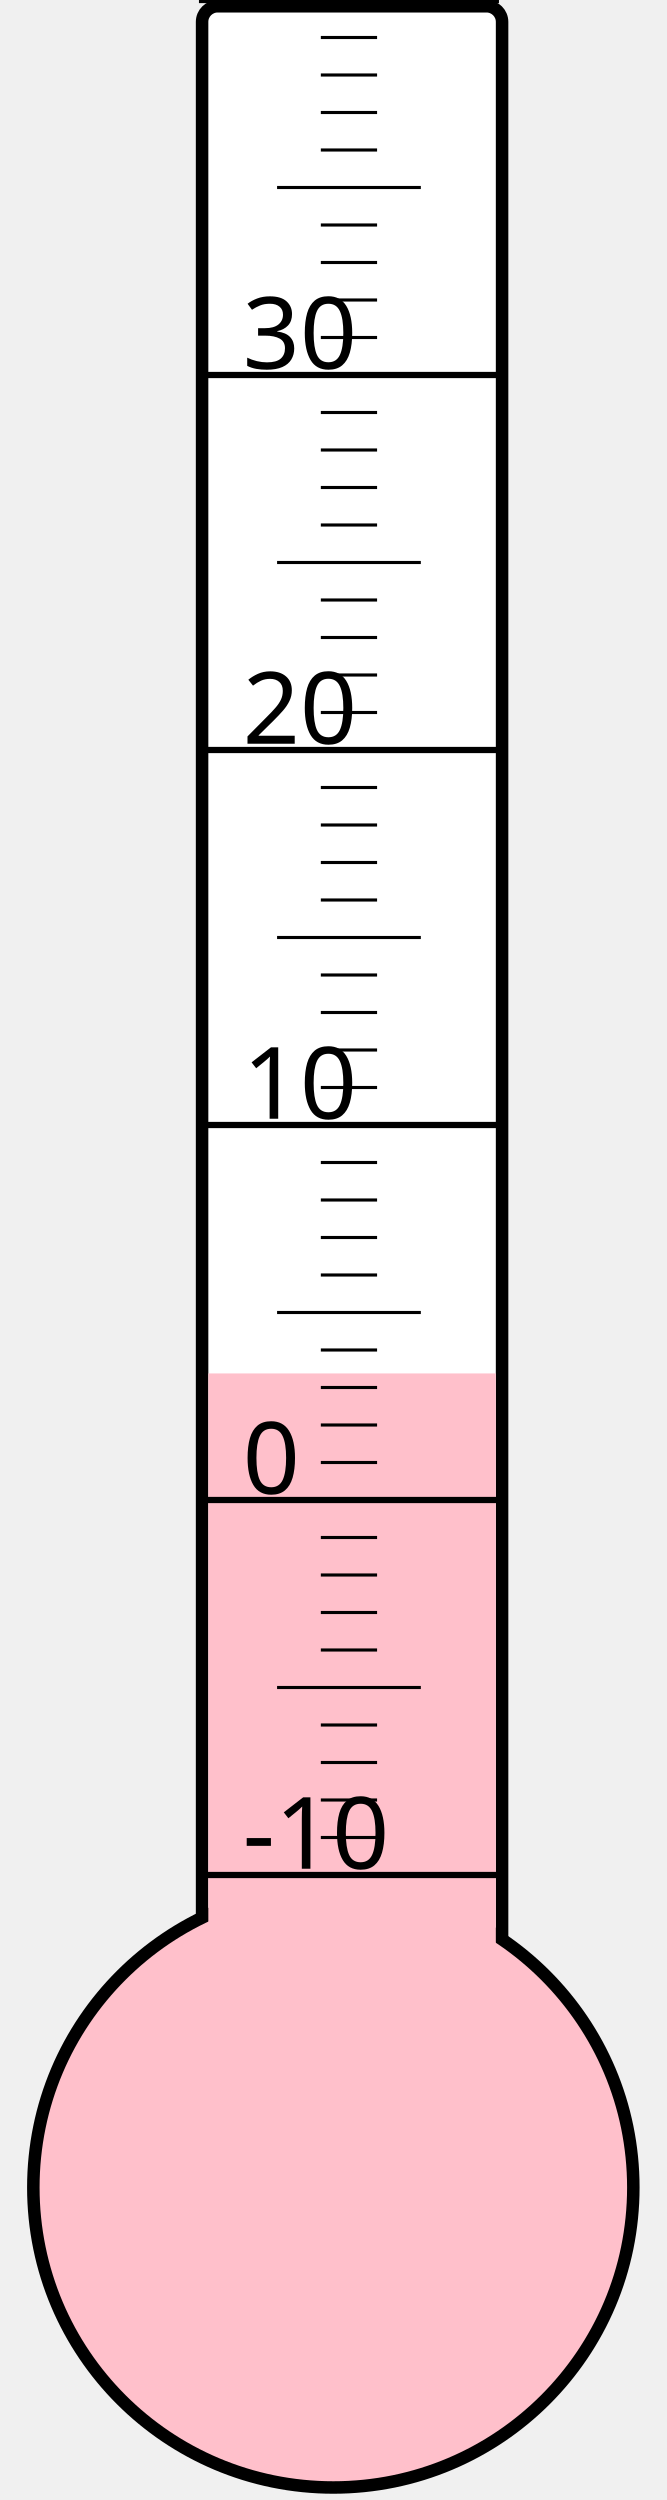
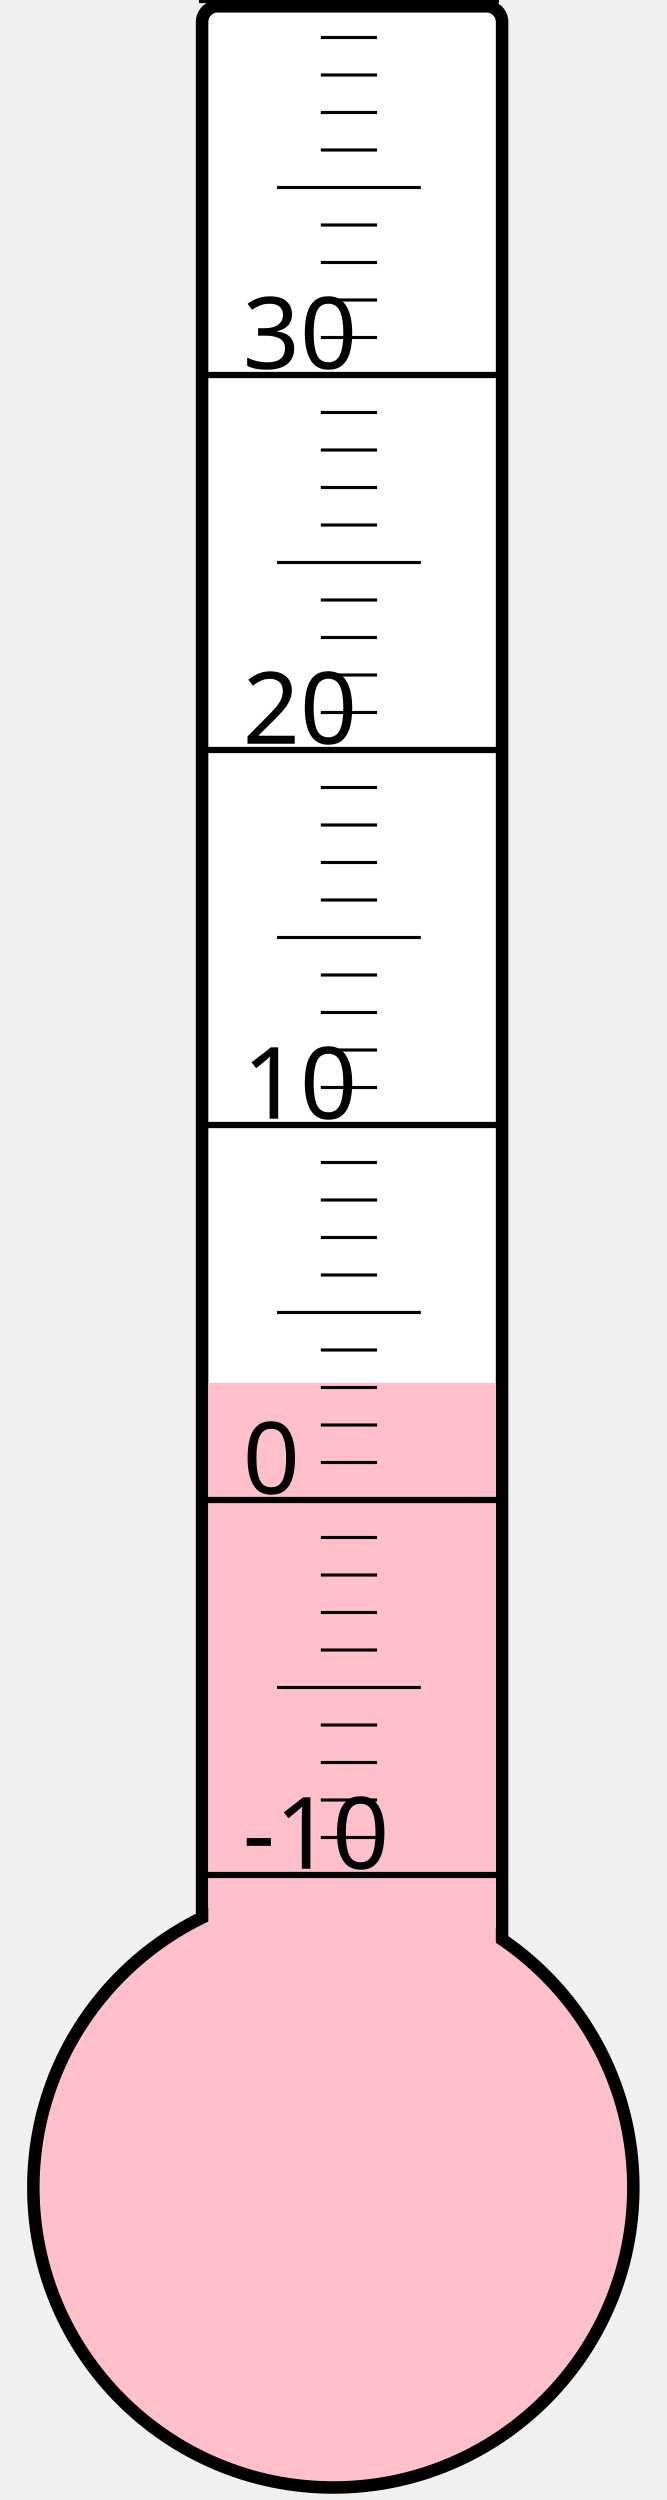
<svg xmlns="http://www.w3.org/2000/svg" width="40px" height="150px" viewBox="0 0 200 800">
  <rect width="200" height="800" x="0" y="0" style="fill: #ffffeb; fill-opacity: 0;" />
  <rect width="96" height="680" x="58" y="2" rx="5" ry="5" style="fill: white; fill-opacity: 1; stroke: black; stroke-width: 4;" />
  <circle cx="100" cy="700" r="96" style="fill: pink; stroke: black; stroke-width: 4;" />
-   <rect width="92" height="260.5" x="60" y="439.5" style="fill: pink; fill-opacity: 1; stroke-width: 0;" />
+   <rect width="92" height="257.5" x="60" y="442.5" style="fill: pink; fill-opacity: 1; stroke-width: 0;" />
  <text x="71" y="598" style="font-family: sans-serif; font-size: 24pt;">-10</text>
  <text x="71" y="478" style="font-family: sans-serif; font-size: 24pt;">0</text>
  <text x="71" y="358" style="font-family: sans-serif; font-size: 24pt;">10</text>
  <text x="71" y="238" style="font-family: sans-serif; font-size: 24pt;">20</text>
  <text x="71" y="118" style="font-family: sans-serif; font-size: 24pt;">30</text>
  <g style="stroke: black;">
    <line x1="57" y1="600" x2="153" y2="600" style="stroke-width: 2;" />
    <line x1="96" y1="588" x2="114" y2="588" style="stroke-width: 1;" />
    <line x1="96" y1="576" x2="114" y2="576" style="stroke-width: 1;" />
    <line x1="96" y1="564" x2="114" y2="564" style="stroke-width: 1;" />
    <line x1="96" y1="552" x2="114" y2="552" style="stroke-width: 1;" />
    <line x1="82" y1="540" x2="128" y2="540" style="stroke-width: 1;" />
    <line x1="96" y1="528" x2="114" y2="528" style="stroke-width: 1;" />
    <line x1="96" y1="516" x2="114" y2="516" style="stroke-width: 1;" />
    <line x1="96" y1="504" x2="114" y2="504" style="stroke-width: 1;" />
    <line x1="96" y1="492" x2="114" y2="492" style="stroke-width: 1;" />
    <line x1="57" y1="480" x2="153" y2="480" style="stroke-width: 2;" />
    <line x1="96" y1="468" x2="114" y2="468" style="stroke-width: 1;" />
    <line x1="96" y1="456" x2="114" y2="456" style="stroke-width: 1;" />
    <line x1="96" y1="444" x2="114" y2="444" style="stroke-width: 1;" />
    <line x1="96" y1="432" x2="114" y2="432" style="stroke-width: 1;" />
    <line x1="82" y1="420" x2="128" y2="420" style="stroke-width: 1;" />
    <line x1="96" y1="408" x2="114" y2="408" style="stroke-width: 1;" />
    <line x1="96" y1="396" x2="114" y2="396" style="stroke-width: 1;" />
    <line x1="96" y1="384" x2="114" y2="384" style="stroke-width: 1;" />
    <line x1="96" y1="372" x2="114" y2="372" style="stroke-width: 1;" />
    <line x1="57" y1="360" x2="153" y2="360" style="stroke-width: 2;" />
    <line x1="96" y1="348" x2="114" y2="348" style="stroke-width: 1;" />
    <line x1="96" y1="336" x2="114" y2="336" style="stroke-width: 1;" />
    <line x1="96" y1="324" x2="114" y2="324" style="stroke-width: 1;" />
    <line x1="96" y1="312" x2="114" y2="312" style="stroke-width: 1;" />
    <line x1="82" y1="300" x2="128" y2="300" style="stroke-width: 1;" />
    <line x1="96" y1="288" x2="114" y2="288" style="stroke-width: 1;" />
    <line x1="96" y1="276" x2="114" y2="276" style="stroke-width: 1;" />
    <line x1="96" y1="264" x2="114" y2="264" style="stroke-width: 1;" />
    <line x1="96" y1="252" x2="114" y2="252" style="stroke-width: 1;" />
    <line x1="57" y1="240" x2="153" y2="240" style="stroke-width: 2;" />
    <line x1="96" y1="228" x2="114" y2="228" style="stroke-width: 1;" />
    <line x1="96" y1="216" x2="114" y2="216" style="stroke-width: 1;" />
    <line x1="96" y1="204" x2="114" y2="204" style="stroke-width: 1;" />
    <line x1="96" y1="192" x2="114" y2="192" style="stroke-width: 1;" />
    <line x1="82" y1="180" x2="128" y2="180" style="stroke-width: 1;" />
    <line x1="96" y1="168" x2="114" y2="168" style="stroke-width: 1;" />
    <line x1="96" y1="156" x2="114" y2="156" style="stroke-width: 1;" />
    <line x1="96" y1="144" x2="114" y2="144" style="stroke-width: 1;" />
    <line x1="96" y1="132" x2="114" y2="132" style="stroke-width: 1;" />
    <line x1="57" y1="120" x2="153" y2="120" style="stroke-width: 2;" />
    <line x1="96" y1="108" x2="114" y2="108" style="stroke-width: 1;" />
    <line x1="96" y1="96" x2="114" y2="96" style="stroke-width: 1;" />
    <line x1="96" y1="84" x2="114" y2="84" style="stroke-width: 1;" />
    <line x1="96" y1="72" x2="114" y2="72" style="stroke-width: 1;" />
    <line x1="82" y1="60" x2="128" y2="60" style="stroke-width: 1;" />
    <line x1="96" y1="48" x2="114" y2="48" style="stroke-width: 1;" />
    <line x1="96" y1="36" x2="114" y2="36" style="stroke-width: 1;" />
    <line x1="96" y1="24" x2="114" y2="24" style="stroke-width: 1;" />
    <line x1="96" y1="12" x2="114" y2="12" style="stroke-width: 1;" />
    <line x1="57" y1="0" x2="153" y2="0" style="stroke-width: 2;" />
  </g>
</svg>
